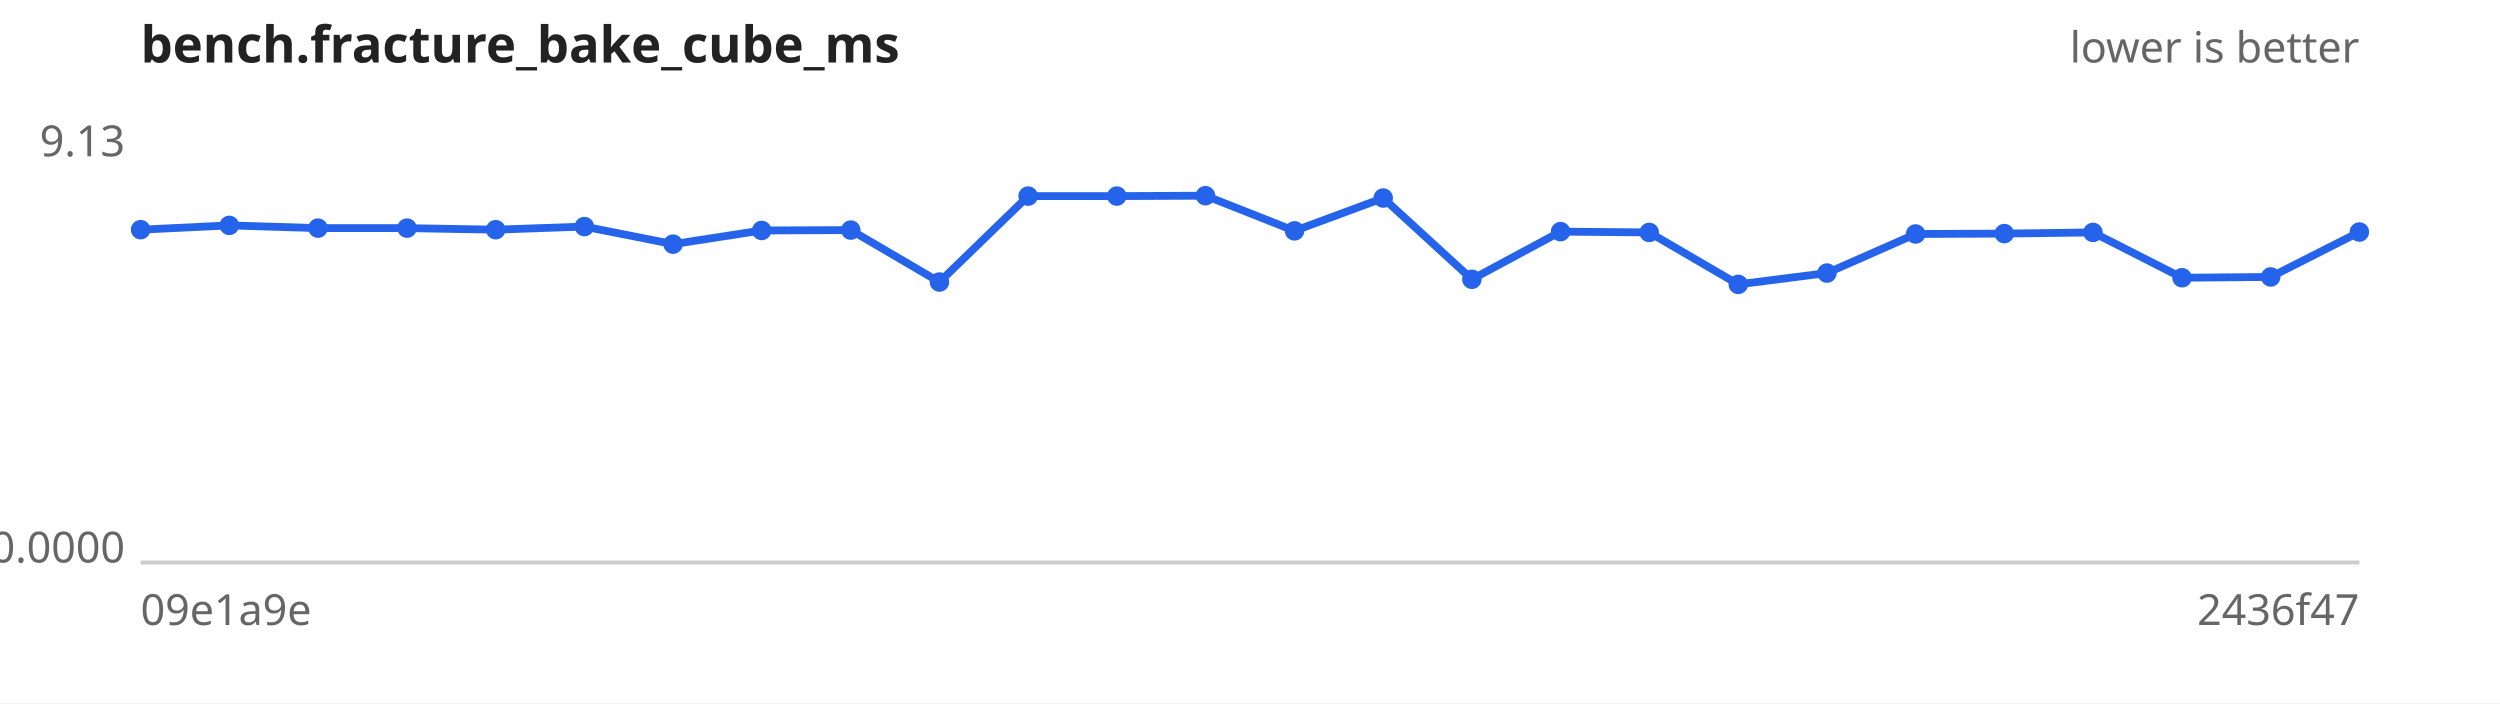
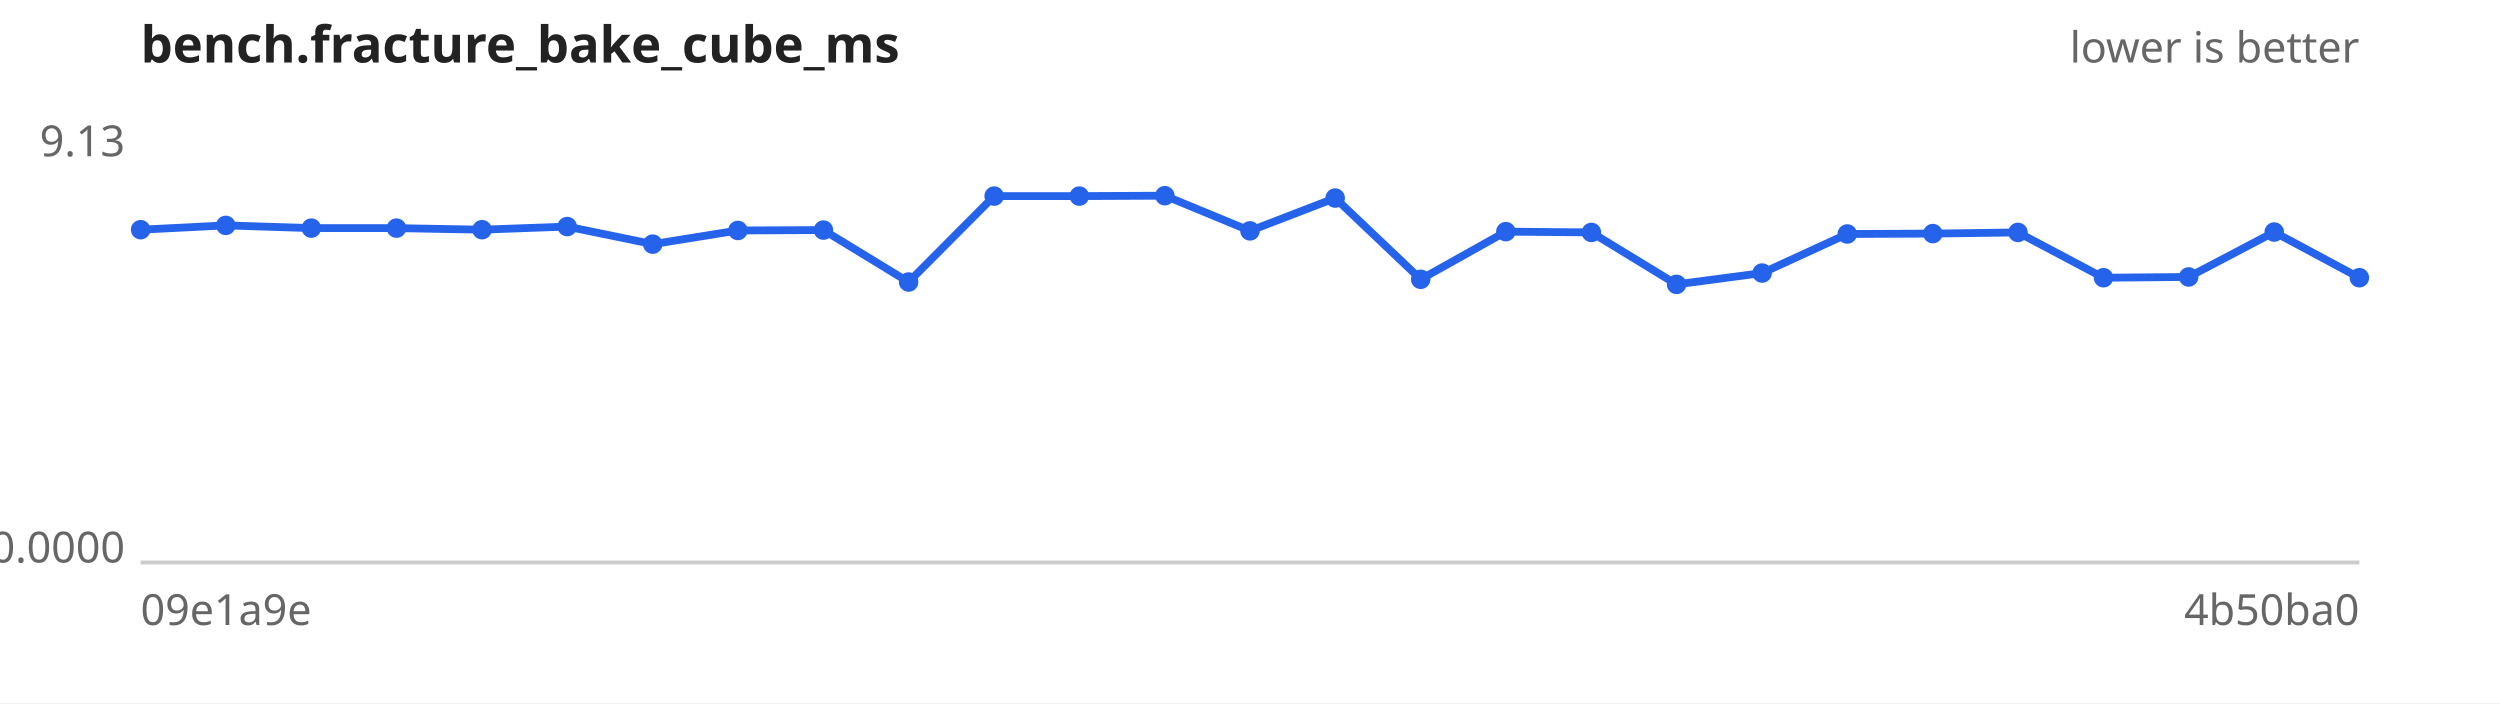
<svg xmlns="http://www.w3.org/2000/svg" width="640" height="180" viewBox="0 0 640 180" font-family="sans-serif" font-size="11">
  <rect width="640" height="180" fill="#ffffff" />
  <text x="36" y="16" font-size="13" font-weight="bold" fill="#222">bench.fracture_bake_cube_ms</text>
  <text x="604" y="16" text-anchor="end" fill="#666">lower is better</text>
  <line x1="36" y1="144" x2="604" y2="144" stroke="#ccc" />
  <text x="32" y="40.0" text-anchor="end" fill="#666">9.13</text>
  <text x="32" y="144.0" text-anchor="end" fill="#666">0.0000</text>
  <text x="36" y="160" fill="#666">09e1a9e</text>
-   <text x="604" y="160" text-anchor="end" fill="#666">2436f47</text>
-   <path d="M36.0,58.8 L58.7,57.7 L81.4,58.4 L104.2,58.4 L126.9,58.8 L149.6,58.0 L172.3,62.5 L195.0,59.0 L217.8,58.9 L240.5,72.2 L263.2,50.2 L285.9,50.2 L308.6,50.1 L331.4,59.1 L354.1,50.7 L376.8,71.5 L399.5,59.3 L422.2,59.5 L445.0,72.8 L467.7,69.9 L490.4,59.9 L513.1,59.8 L535.8,59.5 L558.6,71.1 L581.3,70.9 L604.0,59.4" fill="none" stroke="#2563eb" stroke-width="2" />
+   <text x="604" y="160" text-anchor="end" fill="#666">4b50ba0</text>
+   <path d="M36.0,58.8 L57.8,57.7 L79.7,58.4 L101.5,58.4 L123.4,58.8 L145.2,58.0 L167.1,62.5 L188.9,59.0 L210.8,58.9 L232.6,72.2 L254.5,50.2 L276.3,50.2 L298.2,50.1 L320.0,59.1 L341.8,50.7 L363.7,71.5 L385.5,59.3 L407.4,59.5 L429.2,72.8 L451.1,69.9 L472.9,59.9 L494.8,59.8 L516.6,59.5 L538.5,71.1 L560.3,70.9 L582.2,59.4 L604.0,71.1" fill="none" stroke="#2563eb" stroke-width="2" />
  <g fill="#2563eb">
    <circle cx="36.0" cy="58.8" r="2.5" />
-     <circle cx="58.7" cy="57.7" r="2.5" />
-     <circle cx="81.4" cy="58.4" r="2.5" />
-     <circle cx="104.2" cy="58.4" r="2.5" />
-     <circle cx="126.9" cy="58.8" r="2.5" />
-     <circle cx="149.6" cy="58.0" r="2.5" />
-     <circle cx="172.3" cy="62.5" r="2.5" />
-     <circle cx="195.0" cy="59.0" r="2.5" />
-     <circle cx="217.8" cy="58.9" r="2.5" />
-     <circle cx="240.5" cy="72.2" r="2.5" />
-     <circle cx="263.2" cy="50.2" r="2.5" />
-     <circle cx="285.9" cy="50.2" r="2.5" />
-     <circle cx="308.6" cy="50.1" r="2.5" />
-     <circle cx="331.4" cy="59.1" r="2.5" />
-     <circle cx="354.1" cy="50.7" r="2.5" />
-     <circle cx="376.8" cy="71.5" r="2.5" />
-     <circle cx="399.5" cy="59.3" r="2.5" />
-     <circle cx="422.2" cy="59.5" r="2.5" />
-     <circle cx="445.0" cy="72.8" r="2.5" />
-     <circle cx="467.7" cy="69.9" r="2.5" />
-     <circle cx="490.4" cy="59.9" r="2.5" />
-     <circle cx="513.1" cy="59.8" r="2.5" />
-     <circle cx="535.8" cy="59.5" r="2.5" />
-     <circle cx="558.6" cy="71.1" r="2.5" />
-     <circle cx="581.3" cy="70.9" r="2.5" />
-     <circle cx="604.0" cy="59.4" r="2.5" />
+     <circle cx="57.8" cy="57.7" r="2.5" />
+     <circle cx="79.7" cy="58.4" r="2.5" />
+     <circle cx="101.5" cy="58.4" r="2.5" />
+     <circle cx="123.4" cy="58.8" r="2.5" />
+     <circle cx="145.2" cy="58.0" r="2.5" />
+     <circle cx="167.1" cy="62.5" r="2.5" />
+     <circle cx="188.9" cy="59.0" r="2.5" />
+     <circle cx="210.8" cy="58.9" r="2.5" />
+     <circle cx="232.6" cy="72.2" r="2.5" />
+     <circle cx="254.5" cy="50.2" r="2.5" />
+     <circle cx="276.3" cy="50.2" r="2.5" />
+     <circle cx="298.2" cy="50.1" r="2.5" />
+     <circle cx="320.0" cy="59.1" r="2.5" />
+     <circle cx="341.8" cy="50.7" r="2.5" />
+     <circle cx="363.7" cy="71.5" r="2.5" />
+     <circle cx="385.5" cy="59.3" r="2.5" />
+     <circle cx="407.4" cy="59.5" r="2.5" />
+     <circle cx="429.2" cy="72.8" r="2.5" />
+     <circle cx="451.1" cy="69.9" r="2.5" />
+     <circle cx="472.9" cy="59.9" r="2.5" />
+     <circle cx="494.8" cy="59.8" r="2.5" />
+     <circle cx="516.6" cy="59.5" r="2.5" />
+     <circle cx="538.5" cy="71.1" r="2.5" />
+     <circle cx="560.3" cy="70.9" r="2.5" />
+     <circle cx="582.2" cy="59.4" r="2.5" />
+     <circle cx="604.0" cy="71.1" r="2.5" />
  </g>
</svg>
